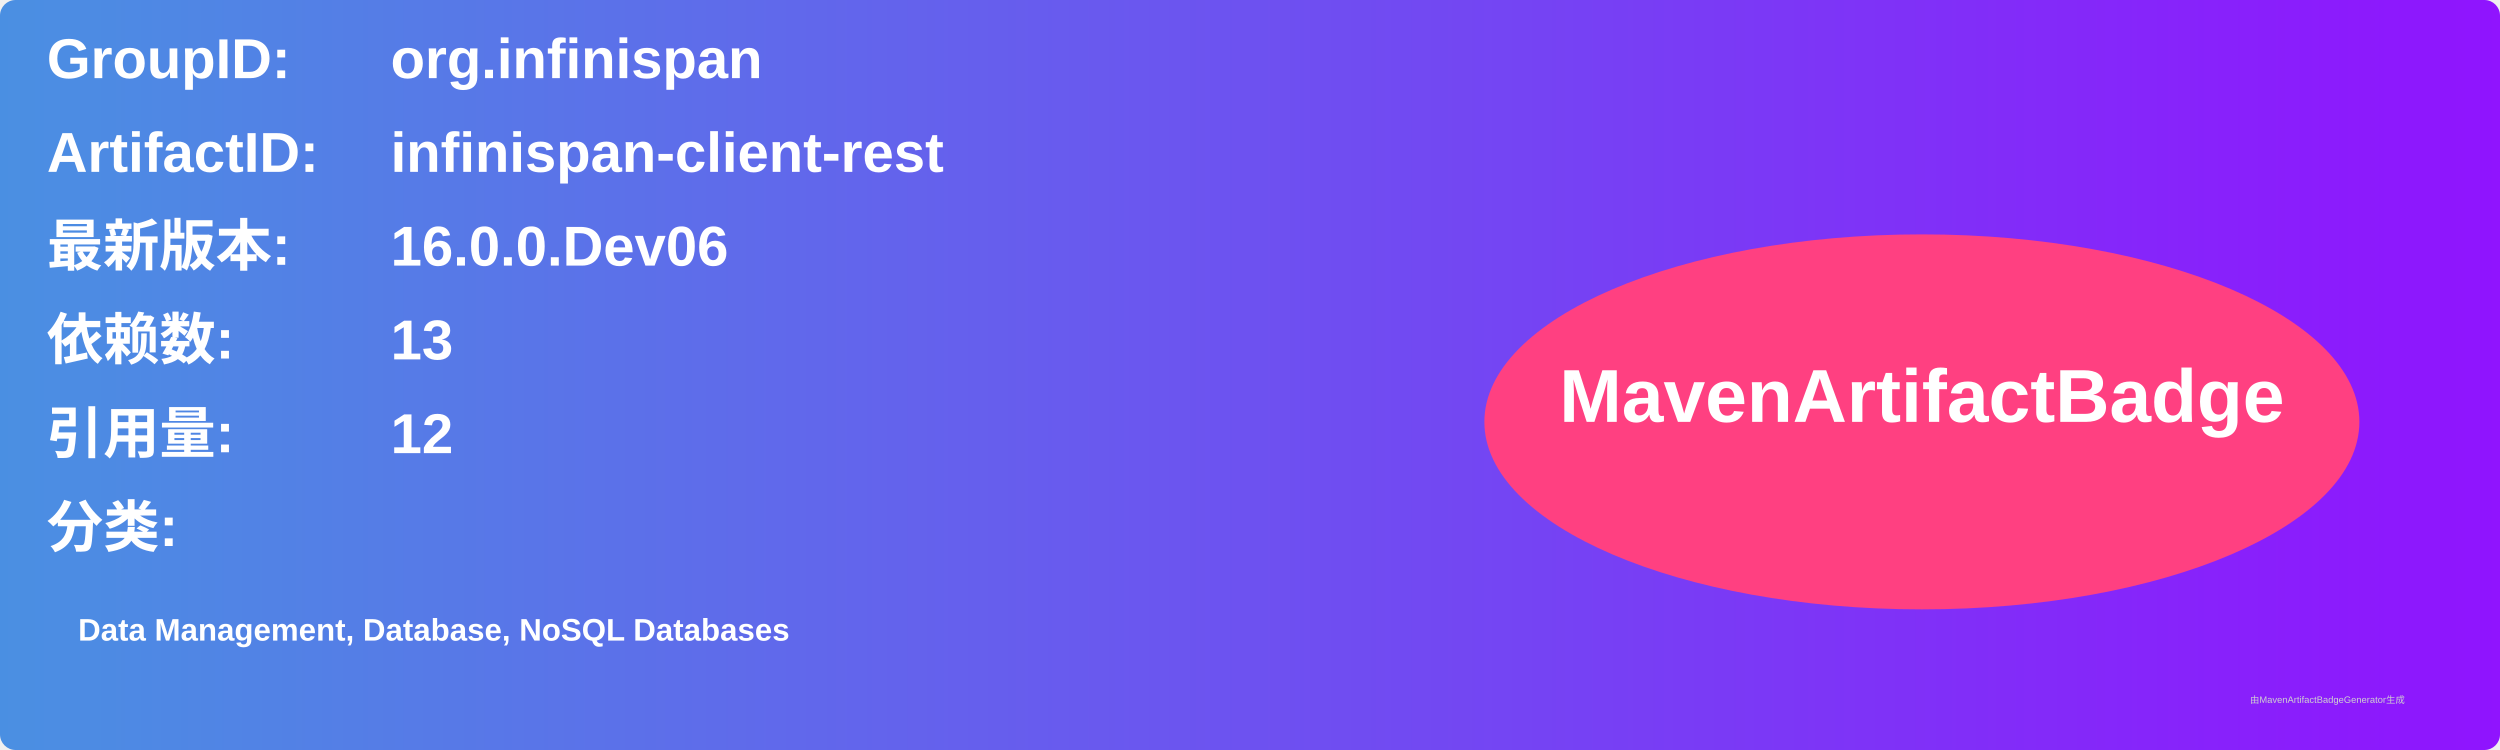
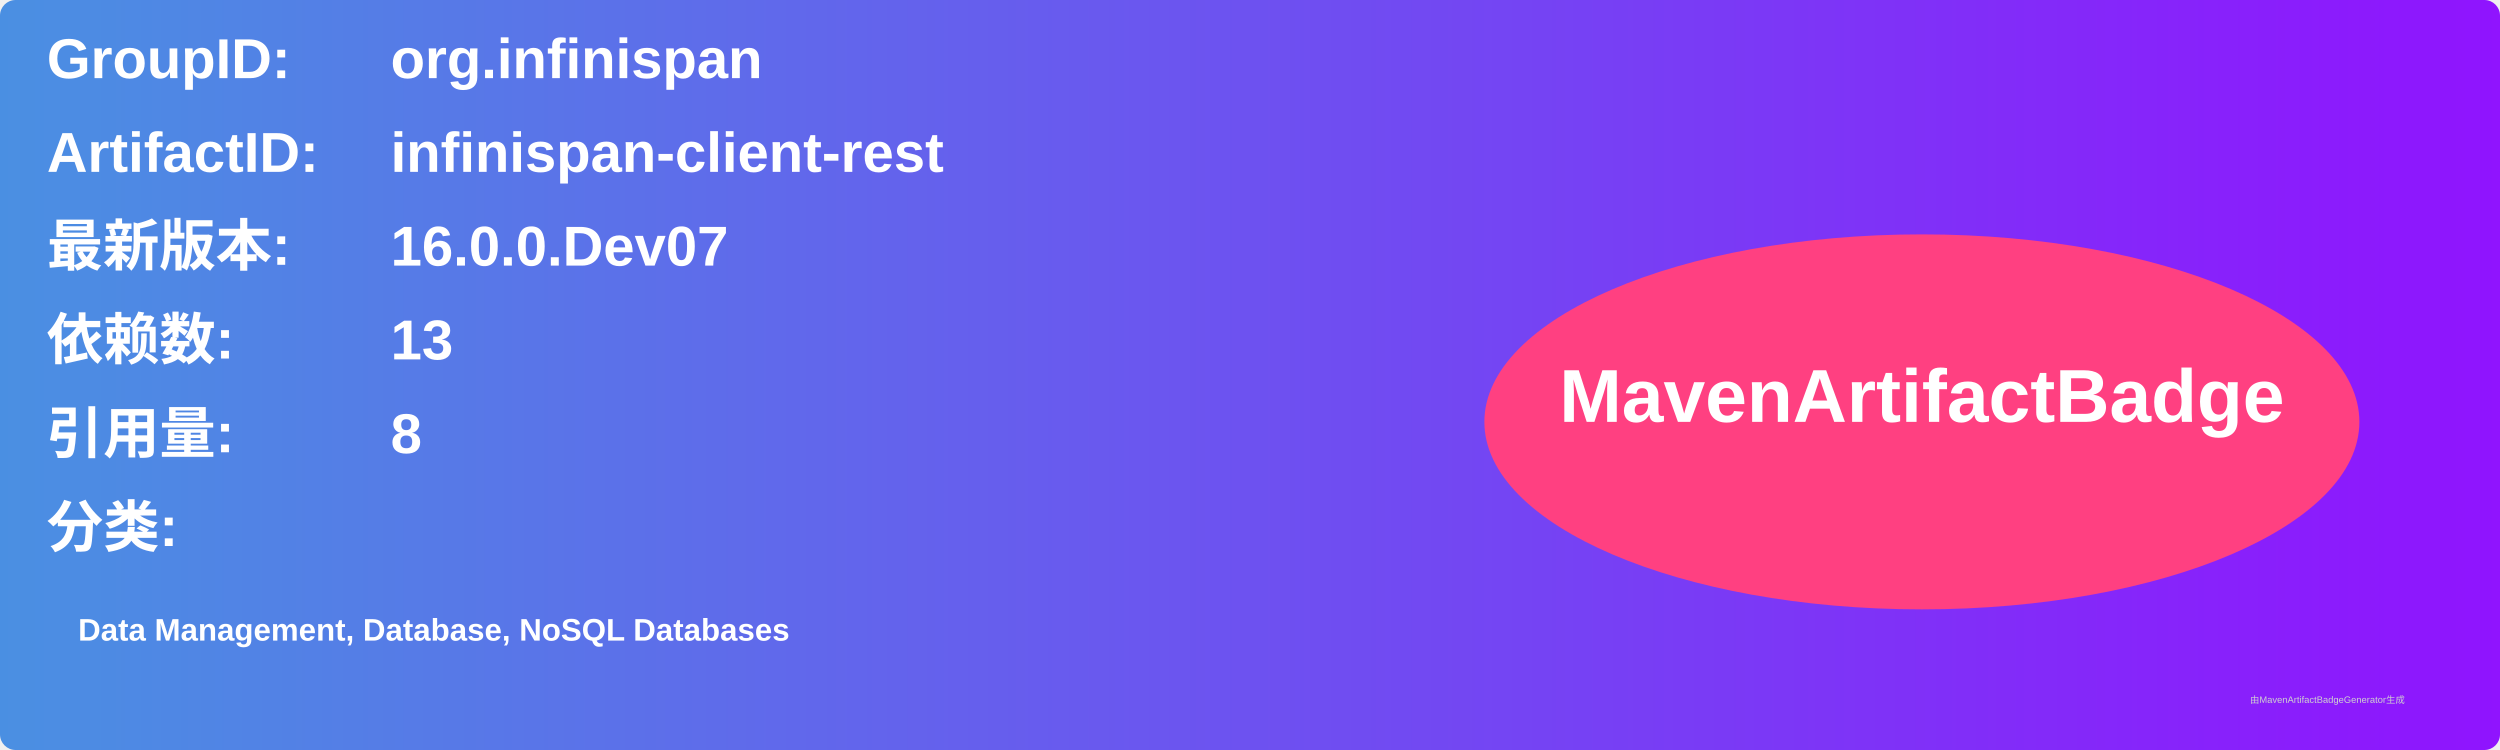
<svg xmlns="http://www.w3.org/2000/svg" width="800" height="240" viewBox="0 0 800 240">
  <linearGradient id="grad" x1="0%" y1="0%" x2="100%" y2="0%">
    <stop offset="0%" stop-color="#4a90e2" />
    <stop offset="100%" stop-color="#9013fe" />
  </linearGradient>
  <rect width="100%" height="100%" rx="5" ry="5" fill="url(#grad)" />
  <g transform="translate(15, 15)">
    <text x="0" y="10" font-family="Arial" font-size="18" fill="white" font-weight="bold" width="260">GroupID:</text>
    <text x="110" y="10" font-family="Arial" font-size="18" fill="white" font-weight="bold" width="460">org.infinispan</text>
    <text x="0" y="40" font-family="Arial" font-size="18" fill="white" font-weight="bold" width="260">ArtifactID:</text>
    <text x="110" y="40" font-family="Arial" font-size="18" fill="white" font-weight="bold" width="460">infinispan-client-rest</text>
    <text x="0" y="70" font-family="Arial" font-size="18" fill="white" font-weight="bold">最新版本:</text>
    <text x="110" y="70" font-family="Arial" font-size="18" fill="white" font-weight="bold">
-       <tspan font-weight="bold">16.0.0.Dev06</tspan>
+       <tspan font-weight="bold">16.0.0.Dev07</tspan>
    </text>
    <text x="0" y="100" font-family="Arial" font-size="18" fill="white" font-weight="bold">依赖数: </text>
    <text x="110" y="100" font-family="Arial" font-size="18" fill="white">
      <tspan font-weight="bold">13</tspan>
    </text>
    <text x="0" y="130" font-family="Arial" font-size="18" fill="white" font-weight="bold">引用量: </text>
    <text x="110" y="130" font-family="Arial" font-size="18" fill="white">
-       <tspan font-weight="bold">12</tspan>
+       <tspan font-weight="bold">8</tspan>
    </text>
    <text x="0" y="160" font-family="Arial" font-size="18" fill="white" font-weight="bold">分类:</text>
    <text x="10" y="190" font-family="Arial" font-size="10" fill="white">
      <tspan font-weight="bold">Data Management, Database, NoSQL Databases</tspan>
    </text>
    <ellipse cx="600" cy="120" rx="140" ry="60" fill="#ff4081" />
    <text x="600" y="120" text-anchor="middle" font-family="Arial" font-size="24" fill="white" font-weight="bold">MavenArtifactBadge</text>
  </g>
  <text x="720" y="225" font-family="Arial" font-size="3" fill="#d0d0d0">由MavenArtifactBadgeGenerator生成</text>
</svg>
